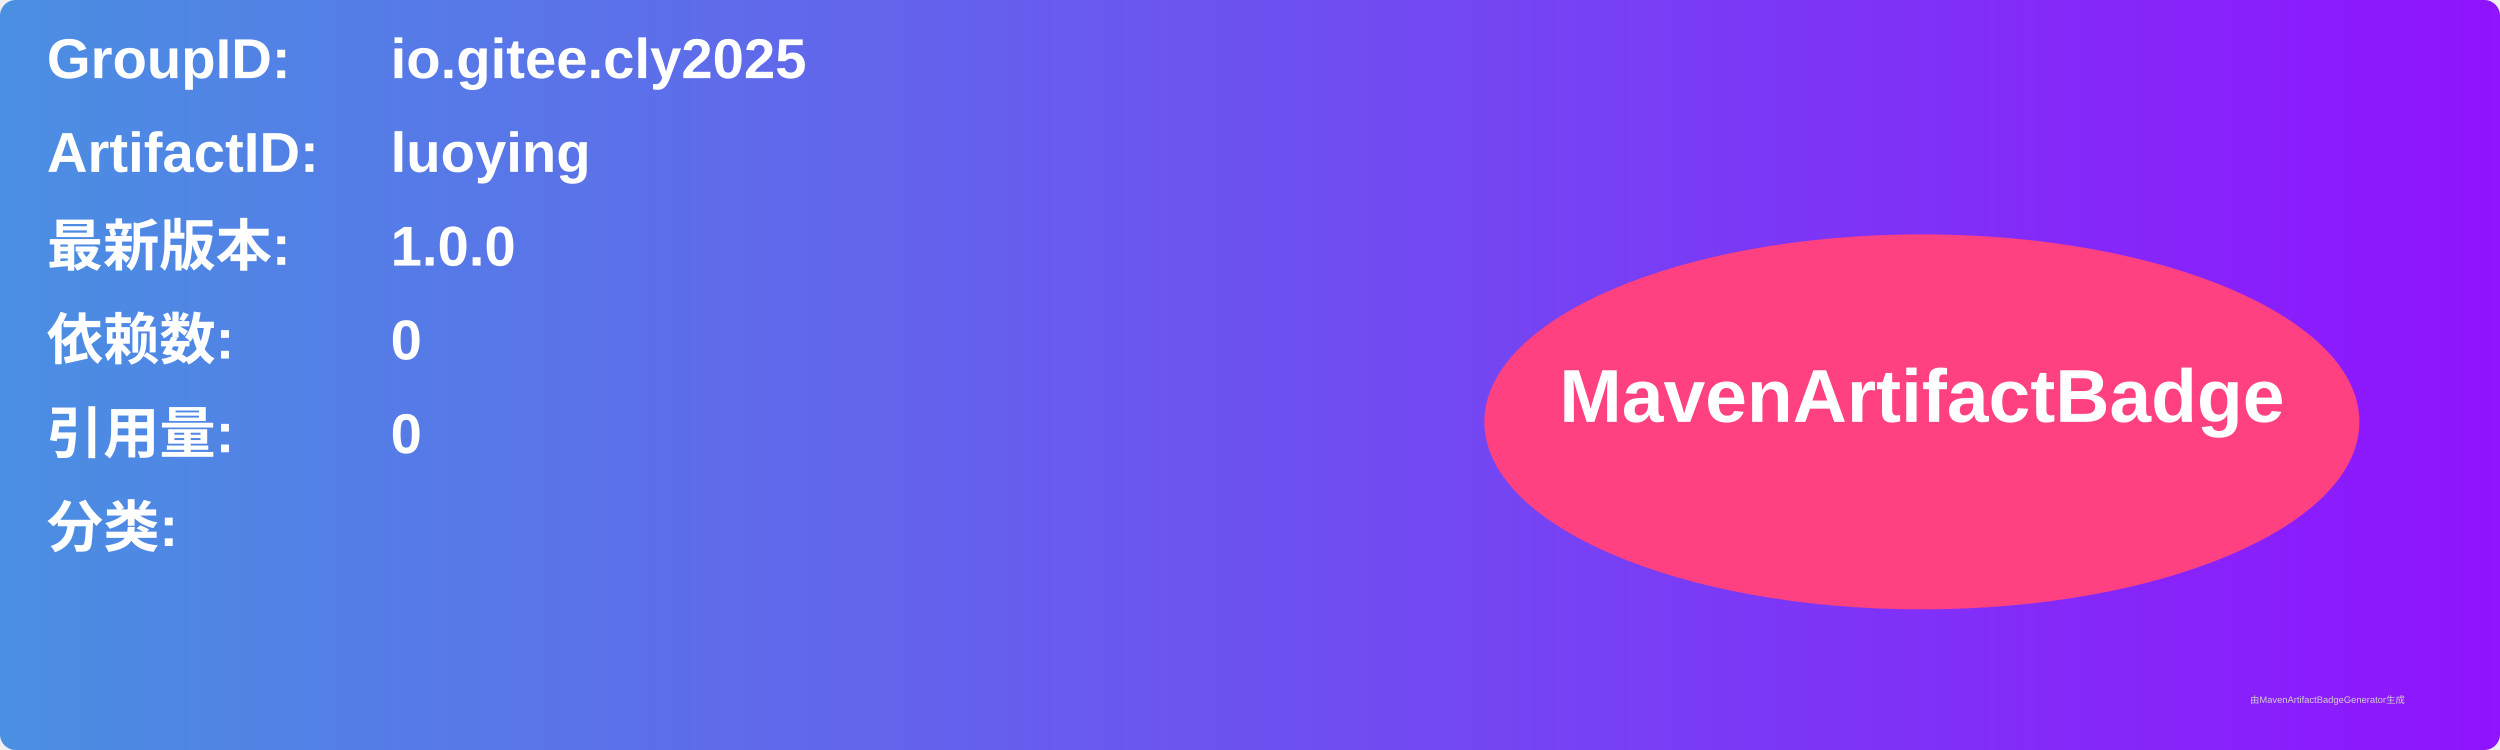
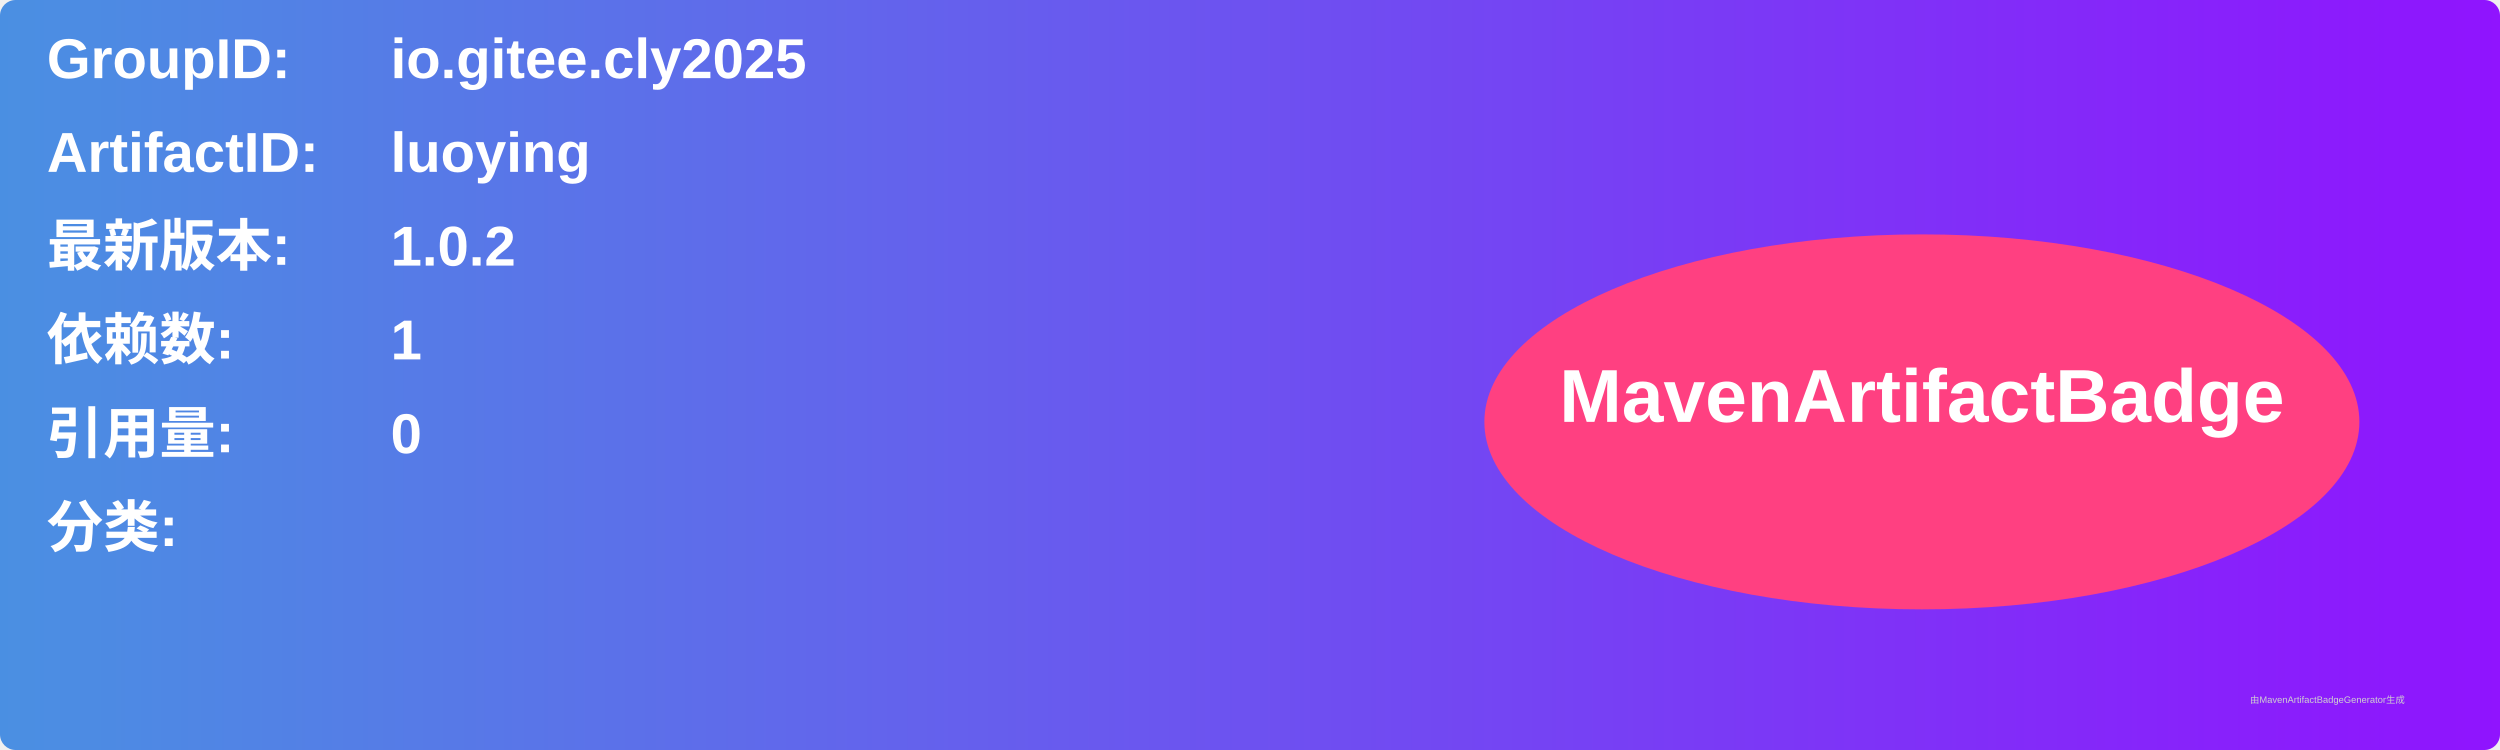
<svg xmlns="http://www.w3.org/2000/svg" width="800" height="240" viewBox="0 0 800 240">
  <linearGradient id="grad" x1="0%" y1="0%" x2="100%" y2="0%">
    <stop offset="0%" stop-color="#4a90e2" />
    <stop offset="100%" stop-color="#9013fe" />
  </linearGradient>
  <rect width="100%" height="100%" rx="5" ry="5" fill="url(#grad)" />
  <g transform="translate(15, 15)">
    <text x="0" y="10" font-family="Arial" font-size="18" fill="white" font-weight="bold" width="260">GroupID:</text>
    <text x="110" y="10" font-family="Arial" font-size="18" fill="white" font-weight="bold" width="460">io.gitee.cly2025</text>
    <text x="0" y="40" font-family="Arial" font-size="18" fill="white" font-weight="bold" width="260">ArtifactID:</text>
    <text x="110" y="40" font-family="Arial" font-size="18" fill="white" font-weight="bold" width="460">luoying</text>
    <text x="0" y="70" font-family="Arial" font-size="18" fill="white" font-weight="bold">最新版本:</text>
    <text x="110" y="70" font-family="Arial" font-size="18" fill="white" font-weight="bold">
-       <tspan font-weight="bold">1.0.0</tspan>
+       <tspan font-weight="bold">1.0.2</tspan>
    </text>
    <text x="0" y="100" font-family="Arial" font-size="18" fill="white" font-weight="bold">依赖数: </text>
    <text x="110" y="100" font-family="Arial" font-size="18" fill="white">
-       <tspan font-weight="bold">0</tspan>
+       <tspan font-weight="bold">1</tspan>
    </text>
    <text x="0" y="130" font-family="Arial" font-size="18" fill="white" font-weight="bold">引用量: </text>
    <text x="110" y="130" font-family="Arial" font-size="18" fill="white">
      <tspan font-weight="bold">0</tspan>
    </text>
    <text x="0" y="160" font-family="Arial" font-size="18" fill="white" font-weight="bold">分类:</text>
    <text x="10" y="190" font-family="Arial" font-size="10" fill="white">
      <tspan font-weight="bold" />
    </text>
    <ellipse cx="600" cy="120" rx="140" ry="60" fill="#ff4081" />
    <text x="600" y="120" text-anchor="middle" font-family="Arial" font-size="24" fill="white" font-weight="bold">MavenArtifactBadge</text>
  </g>
  <text x="720" y="225" font-family="Arial" font-size="3" fill="#d0d0d0">由MavenArtifactBadgeGenerator生成</text>
</svg>
